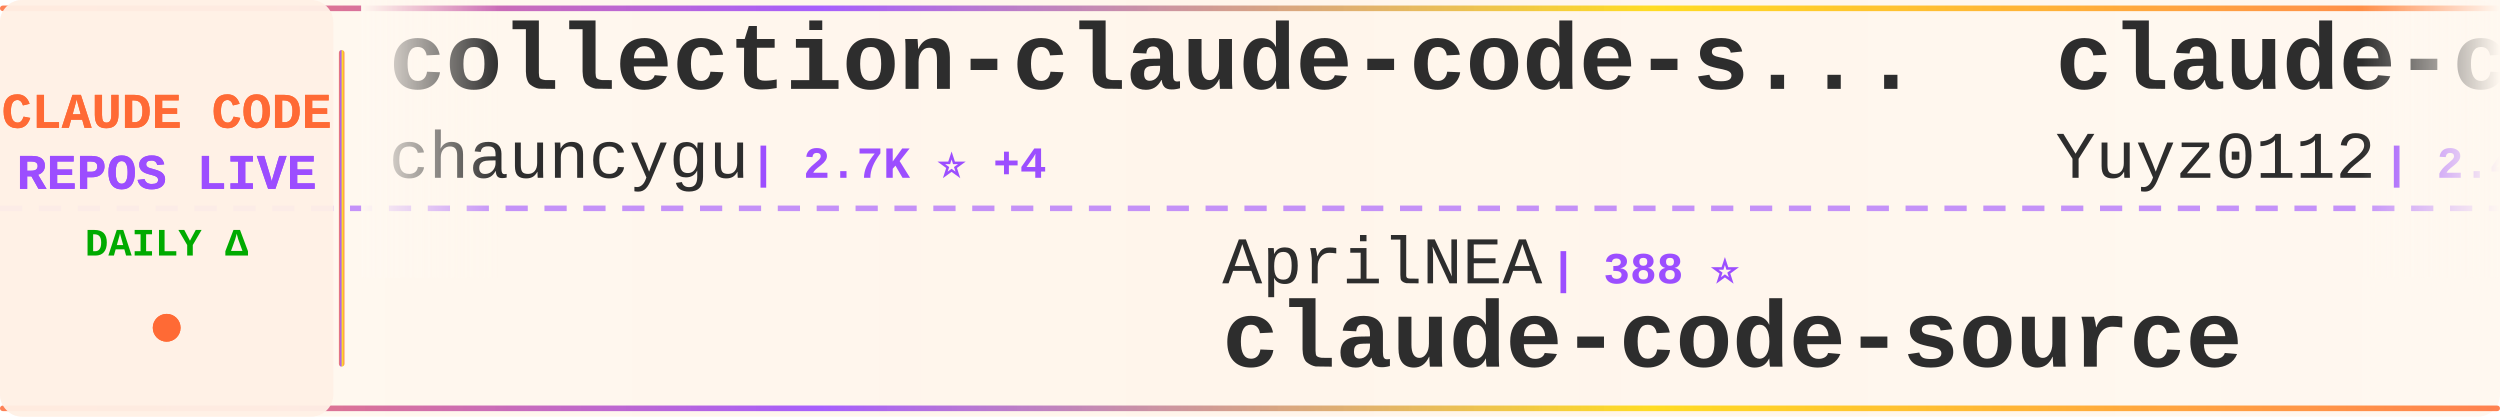
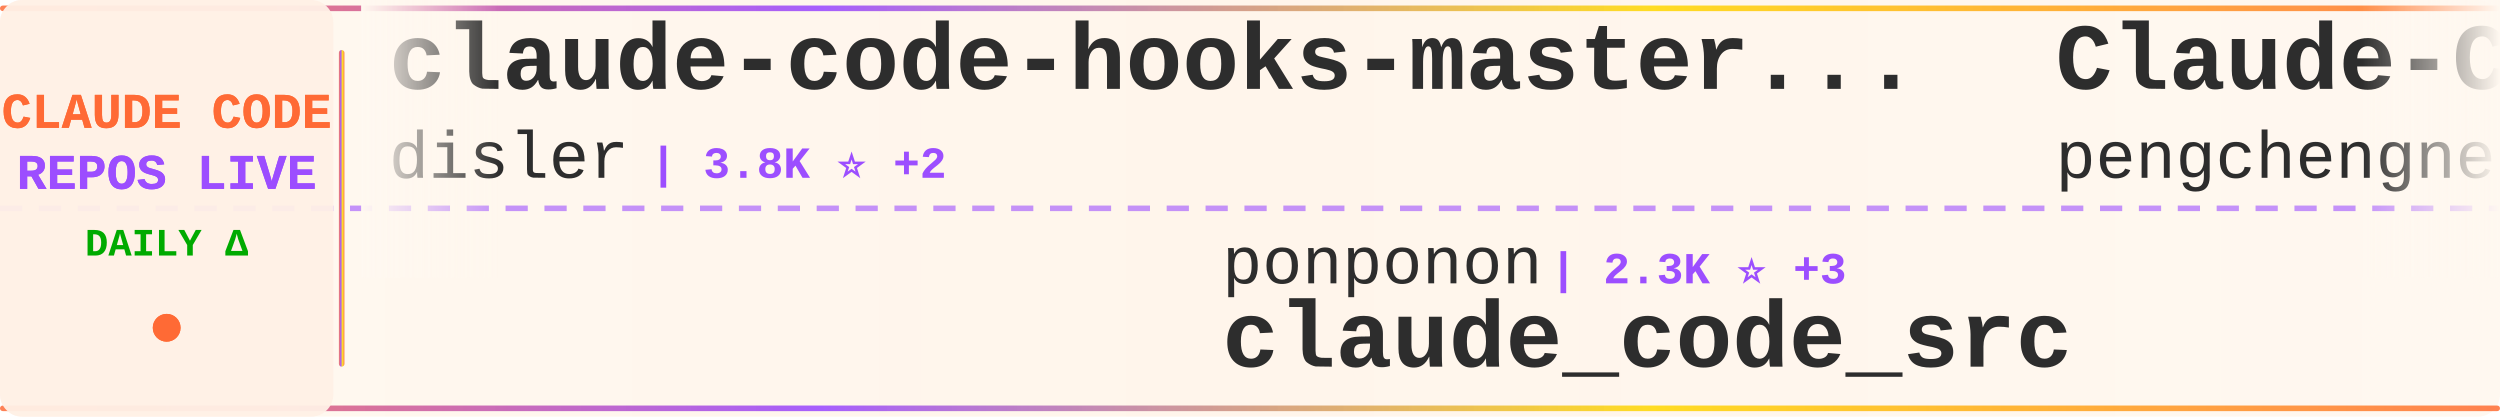
<svg xmlns="http://www.w3.org/2000/svg" width="900" height="150">
  <defs>
    <linearGradient id="tickerBg" x1="0%" y1="0%" x2="100%" y2="0%">
      <stop offset="0%" style="stop-color:#fff8f0;stop-opacity:0.98" />
      <stop offset="50%" style="stop-color:#fff5eb;stop-opacity:1" />
      <stop offset="100%" style="stop-color:#fff8f0;stop-opacity:0.98" />
    </linearGradient>
    <linearGradient id="borderGrad" x1="0%" y1="0%" x2="100%" y2="0%">
      <stop offset="0%" style="stop-color:#FF6B35;stop-opacity:0.85">
        <animate attributeName="stop-opacity" values="0.85;1;0.85" dur="2s" repeatCount="indefinite" />
      </stop>
      <stop offset="33%" style="stop-color:#9C4EFF;stop-opacity:0.9">
        <animate attributeName="stop-opacity" values="0.9;1;0.9" dur="2.2s" repeatCount="indefinite" />
      </stop>
      <stop offset="66%" style="stop-color:#FFD700;stop-opacity:0.85">
        <animate attributeName="stop-opacity" values="0.85;1;0.85" dur="1.8s" repeatCount="indefinite" />
      </stop>
      <stop offset="100%" style="stop-color:#FF6B35;stop-opacity:0.85">
        <animate attributeName="stop-opacity" values="0.85;1;0.85" dur="2s" repeatCount="indefinite" />
      </stop>
    </linearGradient>
    <filter id="textGlow">
      <feGaussianBlur stdDeviation="0.15" result="coloredBlur" />
      <feMerge>
        <feMergeNode in="coloredBlur" />
        <feMergeNode in="SourceGraphic" />
      </feMerge>
    </filter>
    <filter id="metricGlow">
      <feGaussianBlur stdDeviation="0.2" result="coloredBlur" />
      <feMerge>
        <feMergeNode in="coloredBlur" />
        <feMergeNode in="SourceGraphic" />
      </feMerge>
    </filter>
    <linearGradient id="leftFade" x1="0%" y1="0%" x2="100%" y2="0%">
      <stop offset="0%" style="stop-color:#fff8f0;stop-opacity:1" />
      <stop offset="100%" style="stop-color:#fff8f0;stop-opacity:0" />
    </linearGradient>
    <linearGradient id="rightFade" x1="0%" y1="0%" x2="100%" y2="0%">
      <stop offset="0%" style="stop-color:#fff8f0;stop-opacity:0" />
      <stop offset="100%" style="stop-color:#fff8f0;stop-opacity:1" />
    </linearGradient>
  </defs>
  <rect width="900" height="150" fill="url(#tickerBg)" rx="8" />
  <rect x="0" y="2" width="900" height="2" fill="url(#borderGrad)" rx="1" />
  <rect x="0" y="146" width="900" height="2" fill="url(#borderGrad)" rx="1" />
  <line x1="0" y1="75" x2="900" y2="75" stroke="#9C4EFF" stroke-width="2" stroke-dasharray="8 6" opacity="0.6" />
  <rect x="0" y="0" width="120" height="150" fill="#fff0e6" opacity="0.95" rx="8" />
  <text x="60" y="46" font-family="'Courier New', monospace" font-size="18" font-weight="bold" fill="#FF6B35" text-anchor="middle" filter="url(#textGlow)">
    CLAUDE CODE
  </text>
  <text x="60" y="68" font-family="'Courier New', monospace" font-size="18" font-weight="bold" fill="#9C4EFF" text-anchor="middle" filter="url(#textGlow)">
    REPOS LIVE
  </text>
  <text x="60" y="92" font-family="'Courier New', monospace" font-size="14" font-weight="bold" fill="#00aa00" text-anchor="middle">
    DAILY Δ
  </text>
  <circle cx="60" cy="118" r="5" fill="#FF6B35" filter="url(#metricGlow)">
    <animate attributeName="r" values="4;6;4" dur="1.5s" repeatCount="indefinite" />
    <animate attributeName="opacity" values="0.6;1;0.6" dur="1.5s" repeatCount="indefinite" />
  </circle>
  <rect x="122" y="18" width="2" height="114" fill="url(#borderGrad)" rx="1" />
  <clipPath id="tickerClip">
    <rect x="130" y="0" width="770" height="150" />
  </clipPath>
  <g clip-path="url(#tickerClip)">
    <g id="tickerItems">
      <animateTransform attributeName="transform" attributeType="XML" type="translate" from="0 0" to="-3000 0" dur="54s" repeatCount="indefinite" />
      <g transform="translate(0, 0)">
-         <text x="140" y="32" font-family="'Courier New', monospace" font-size="34" font-weight="bold" fill="#2d2d2d">collection-claude-code-s...</text>
-         <text x="140" y="64" font-family="'Courier New', monospace" font-size="24" font-weight="normal" fill="#2d2d2d" opacity="1.0">chauncygu</text>
-         <text x="270" y="64" font-family="'Courier New', monospace" font-size="16" font-weight="bold" fill="#9C4EFF"> | 2.7K ⭐ +4</text>
+         <text x="140" y="32" font-family="'Courier New', monospace" font-size="34" font-weight="bold" fill="#2d2d2d">claude-code-hooks-master...</text>
+         <text x="140" y="64" font-family="'Courier New', monospace" font-size="24" font-weight="normal" fill="#2d2d2d" opacity="1.0">disler</text>
+         <text x="234" y="64" font-family="'Courier New', monospace" font-size="16" font-weight="bold" fill="#9C4EFF"> | 3.8K ⭐ +2</text>
      </g>
      <g transform="translate(300, 0)">
-         <text x="140" y="102" font-family="'Courier New', monospace" font-size="24" font-weight="normal" fill="#2d2d2d" opacity="1.0">AprilNEA</text>
-         <text x="258" y="102" font-family="'Courier New', monospace" font-size="16" font-weight="bold" fill="#9C4EFF"> | 388 ⭐</text>
-         <text x="140" y="132" font-family="'Courier New', monospace" font-size="34" font-weight="bold" fill="#2d2d2d">claude-code-source</text>
+         <text x="140" y="102" font-family="'Courier New', monospace" font-size="24" font-weight="normal" fill="#2d2d2d" opacity="1.0">ponponon</text>
+         <text x="258" y="102" font-family="'Courier New', monospace" font-size="16" font-weight="bold" fill="#9C4EFF"> | 2.3K ⭐ +3</text>
+         <text x="140" y="132" font-family="'Courier New', monospace" font-size="34" font-weight="bold" fill="#2d2d2d">claude_code_src</text>
      </g>
      <g transform="translate(600, 0)">
-         <text x="140" y="32" font-family="'Courier New', monospace" font-size="34" font-weight="bold" fill="#2d2d2d">claude-code-reverse</text>
-         <text x="140" y="64" font-family="'Courier New', monospace" font-size="24" font-weight="normal" fill="#2d2d2d" opacity="1.0">Yuyz0112</text>
-         <text x="258" y="64" font-family="'Courier New', monospace" font-size="16" font-weight="bold" fill="#9C4EFF"> | 2.4K ⭐</text>
+         <text x="140" y="32" font-family="'Courier New', monospace" font-size="34" font-weight="bold" fill="#2d2d2d">Claude-Code</text>
+         <text x="140" y="64" font-family="'Courier New', monospace" font-size="24" font-weight="normal" fill="#2d2d2d" opacity="1.0">pengchengneo</text>
+         <text x="306" y="64" font-family="'Courier New', monospace" font-size="16" font-weight="bold" fill="#9C4EFF"> | 1.6K ⭐ +4</text>
      </g>
      <g transform="translate(900, 0)">
-         <text x="140" y="102" font-family="'Courier New', monospace" font-size="24" font-weight="normal" fill="#2d2d2d" opacity="1.0">repowise-dev</text>
-         <text x="306" y="102" font-family="'Courier New', monospace" font-size="16" font-weight="bold" fill="#9C4EFF"> | 1.1K ⭐</text>
-         <text x="140" y="132" font-family="'Courier New', monospace" font-size="34" font-weight="bold" fill="#2d2d2d">claude-code-prompts</text>
+         <text x="140" y="102" font-family="'Courier New', monospace" font-size="24" font-weight="normal" fill="#2d2d2d" opacity="1.0">Windy3f3f3f3f</text>
+         <text x="318" y="102" font-family="'Courier New', monospace" font-size="16" font-weight="bold" fill="#9C4EFF"> | 2.7K ⭐ +8</text>
+         <text x="140" y="132" font-family="'Courier New', monospace" font-size="34" font-weight="bold" fill="#2d2d2d">how-claude-code-works</text>
      </g>
      <g transform="translate(1200, 0)">
-         <text x="140" y="32" font-family="'Courier New', monospace" font-size="34" font-weight="bold" fill="#2d2d2d">ECC</text>
-         <text x="140" y="64" font-family="'Courier New', monospace" font-size="24" font-weight="normal" fill="#2d2d2d" opacity="1.0">affaan-m</text>
-         <text x="258" y="64" font-family="'Courier New', monospace" font-size="16" font-weight="bold" fill="#9C4EFF"> | 220.0K ⭐ +636</text>
+         <text x="140" y="32" font-family="'Courier New', monospace" font-size="34" font-weight="bold" fill="#2d2d2d">Claude-Code-Source-Study</text>
+         <text x="140" y="64" font-family="'Courier New', monospace" font-size="24" font-weight="normal" fill="#2d2d2d" opacity="1.0">luyao618</text>
+         <text x="258" y="64" font-family="'Courier New', monospace" font-size="16" font-weight="bold" fill="#9C4EFF"> | 1.6K ⭐ +4</text>
      </g>
      <g transform="translate(1500, 0)">
-         <text x="140" y="102" font-family="'Courier New', monospace" font-size="24" font-weight="normal" fill="#2d2d2d" opacity="1.0">OneRedOak</text>
-         <text x="270" y="102" font-family="'Courier New', monospace" font-size="16" font-weight="bold" fill="#9C4EFF"> | 3.8K ⭐ +1</text>
-         <text x="140" y="132" font-family="'Courier New', monospace" font-size="34" font-weight="bold" fill="#2d2d2d">claude-code-workflows</text>
+         <text x="140" y="102" font-family="'Courier New', monospace" font-size="24" font-weight="normal" fill="#2d2d2d" opacity="1.0">ChrisWiles</text>
+         <text x="282" y="102" font-family="'Courier New', monospace" font-size="16" font-weight="bold" fill="#9C4EFF"> | 6.0K ⭐ +2</text>
+         <text x="140" y="132" font-family="'Courier New', monospace" font-size="34" font-weight="bold" fill="#2d2d2d">claude-code-showcase</text>
      </g>
      <g transform="translate(1800, 0)">
-         <text x="140" y="32" font-family="'Courier New', monospace" font-size="34" font-weight="bold" fill="#2d2d2d">claude-code-tips</text>
-         <text x="140" y="64" font-family="'Courier New', monospace" font-size="24" font-weight="normal" fill="#2d2d2d" opacity="1.0">ykdojo</text>
-         <text x="234" y="64" font-family="'Courier New', monospace" font-size="16" font-weight="bold" fill="#9C4EFF"> | 8.9K ⭐ +12</text>
+         <text x="140" y="32" font-family="'Courier New', monospace" font-size="34" font-weight="bold" fill="#2d2d2d">claude_codex_bridge</text>
+         <text x="140" y="64" font-family="'Courier New', monospace" font-size="24" font-weight="normal" fill="#2d2d2d" opacity="1.0">SeemSeam</text>
+         <text x="258" y="64" font-family="'Courier New', monospace" font-size="16" font-weight="bold" fill="#9C4EFF"> | 3.1K ⭐ +16</text>
      </g>
      <g transform="translate(2100, 0)">
-         <text x="140" y="102" font-family="'Courier New', monospace" font-size="24" font-weight="normal" fill="#2d2d2d" opacity="1.0">Maciek-roboblog</text>
-         <text x="342" y="102" font-family="'Courier New', monospace" font-size="16" font-weight="bold" fill="#9C4EFF"> | 8.3K ⭐ +7</text>
-         <text x="140" y="132" font-family="'Courier New', monospace" font-size="34" font-weight="bold" fill="#2d2d2d">Claude-Code-Usage-Monito...</text>
+         <text x="140" y="102" font-family="'Courier New', monospace" font-size="24" font-weight="normal" fill="#2d2d2d" opacity="1.0">guanshan</text>
+         <text x="258" y="102" font-family="'Courier New', monospace" font-size="16" font-weight="bold" fill="#9C4EFF"> | 60 ⭐</text>
+         <text x="140" y="132" font-family="'Courier New', monospace" font-size="34" font-weight="bold" fill="#2d2d2d">ClaudeCode</text>
      </g>
      <g transform="translate(2400, 0)">
-         <text x="140" y="32" font-family="'Courier New', monospace" font-size="34" font-weight="bold" fill="#2d2d2d">claude-code-infrastructu...</text>
-         <text x="140" y="64" font-family="'Courier New', monospace" font-size="24" font-weight="normal" fill="#2d2d2d" opacity="1.0">diet103</text>
-         <text x="246" y="64" font-family="'Courier New', monospace" font-size="16" font-weight="bold" fill="#9C4EFF"> | 9.7K ⭐ +4</text>
+         <text x="140" y="32" font-family="'Courier New', monospace" font-size="34" font-weight="bold" fill="#2d2d2d">claude-code-proxy</text>
+         <text x="140" y="64" font-family="'Courier New', monospace" font-size="24" font-weight="normal" fill="#2d2d2d" opacity="1.0">fuergaosi233</text>
+         <text x="306" y="64" font-family="'Courier New', monospace" font-size="16" font-weight="bold" fill="#9C4EFF"> | 2.7K ⭐ +3</text>
      </g>
      <g transform="translate(2700, 0)">
-         <text x="140" y="102" font-family="'Courier New', monospace" font-size="24" font-weight="normal" fill="#2d2d2d" opacity="1.0">jqueryscript</text>
-         <text x="306" y="102" font-family="'Courier New', monospace" font-size="16" font-weight="bold" fill="#9C4EFF"> | 437 ⭐ +3</text>
-         <text x="140" y="132" font-family="'Courier New', monospace" font-size="34" font-weight="bold" fill="#2d2d2d">awesome-claude-code</text>
+         <text x="140" y="102" font-family="'Courier New', monospace" font-size="24" font-weight="normal" fill="#2d2d2d" opacity="1.0">fazxes</text>
+         <text x="234" y="102" font-family="'Courier New', monospace" font-size="16" font-weight="bold" fill="#9C4EFF"> | 222 ⭐</text>
+         <text x="140" y="132" font-family="'Courier New', monospace" font-size="34" font-weight="bold" fill="#2d2d2d">Claude-code</text>
      </g>
      <g transform="translate(3000, 0)">
-         <text x="140" y="32" font-family="'Courier New', monospace" font-size="34" font-weight="bold" fill="#2d2d2d">collection-claude-code-s...</text>
-         <text x="140" y="64" font-family="'Courier New', monospace" font-size="24" font-weight="normal" fill="#2d2d2d" opacity="1.0">chauncygu</text>
-         <text x="270" y="64" font-family="'Courier New', monospace" font-size="16" font-weight="bold" fill="#9C4EFF"> | 2.7K ⭐ +4</text>
+         <text x="140" y="32" font-family="'Courier New', monospace" font-size="34" font-weight="bold" fill="#2d2d2d">claude-code-hooks-master...</text>
+         <text x="140" y="64" font-family="'Courier New', monospace" font-size="24" font-weight="normal" fill="#2d2d2d" opacity="1.0">disler</text>
+         <text x="234" y="64" font-family="'Courier New', monospace" font-size="16" font-weight="bold" fill="#9C4EFF"> | 3.8K ⭐ +2</text>
      </g>
      <g transform="translate(3300, 0)">
-         <text x="140" y="102" font-family="'Courier New', monospace" font-size="24" font-weight="normal" fill="#2d2d2d" opacity="1.0">AprilNEA</text>
-         <text x="258" y="102" font-family="'Courier New', monospace" font-size="16" font-weight="bold" fill="#9C4EFF"> | 388 ⭐</text>
-         <text x="140" y="132" font-family="'Courier New', monospace" font-size="34" font-weight="bold" fill="#2d2d2d">claude-code-source</text>
+         <text x="140" y="102" font-family="'Courier New', monospace" font-size="24" font-weight="normal" fill="#2d2d2d" opacity="1.0">ponponon</text>
+         <text x="258" y="102" font-family="'Courier New', monospace" font-size="16" font-weight="bold" fill="#9C4EFF"> | 2.3K ⭐ +3</text>
+         <text x="140" y="132" font-family="'Courier New', monospace" font-size="34" font-weight="bold" fill="#2d2d2d">claude_code_src</text>
      </g>
      <g transform="translate(3600, 0)">
-         <text x="140" y="32" font-family="'Courier New', monospace" font-size="34" font-weight="bold" fill="#2d2d2d">claude-code-reverse</text>
-         <text x="140" y="64" font-family="'Courier New', monospace" font-size="24" font-weight="normal" fill="#2d2d2d" opacity="1.0">Yuyz0112</text>
-         <text x="258" y="64" font-family="'Courier New', monospace" font-size="16" font-weight="bold" fill="#9C4EFF"> | 2.4K ⭐</text>
+         <text x="140" y="32" font-family="'Courier New', monospace" font-size="34" font-weight="bold" fill="#2d2d2d">Claude-Code</text>
+         <text x="140" y="64" font-family="'Courier New', monospace" font-size="24" font-weight="normal" fill="#2d2d2d" opacity="1.0">pengchengneo</text>
+         <text x="306" y="64" font-family="'Courier New', monospace" font-size="16" font-weight="bold" fill="#9C4EFF"> | 1.6K ⭐ +4</text>
      </g>
      <g transform="translate(3900, 0)">
-         <text x="140" y="102" font-family="'Courier New', monospace" font-size="24" font-weight="normal" fill="#2d2d2d" opacity="1.0">repowise-dev</text>
-         <text x="306" y="102" font-family="'Courier New', monospace" font-size="16" font-weight="bold" fill="#9C4EFF"> | 1.1K ⭐</text>
-         <text x="140" y="132" font-family="'Courier New', monospace" font-size="34" font-weight="bold" fill="#2d2d2d">claude-code-prompts</text>
+         <text x="140" y="102" font-family="'Courier New', monospace" font-size="24" font-weight="normal" fill="#2d2d2d" opacity="1.0">Windy3f3f3f3f</text>
+         <text x="318" y="102" font-family="'Courier New', monospace" font-size="16" font-weight="bold" fill="#9C4EFF"> | 2.7K ⭐ +8</text>
+         <text x="140" y="132" font-family="'Courier New', monospace" font-size="34" font-weight="bold" fill="#2d2d2d">how-claude-code-works</text>
      </g>
    </g>
  </g>
  <rect x="130" y="0" width="50" height="100" fill="url(#leftFade)" />
  <rect x="850" y="0" width="50" height="100" fill="url(#rightFade)" />
</svg>
